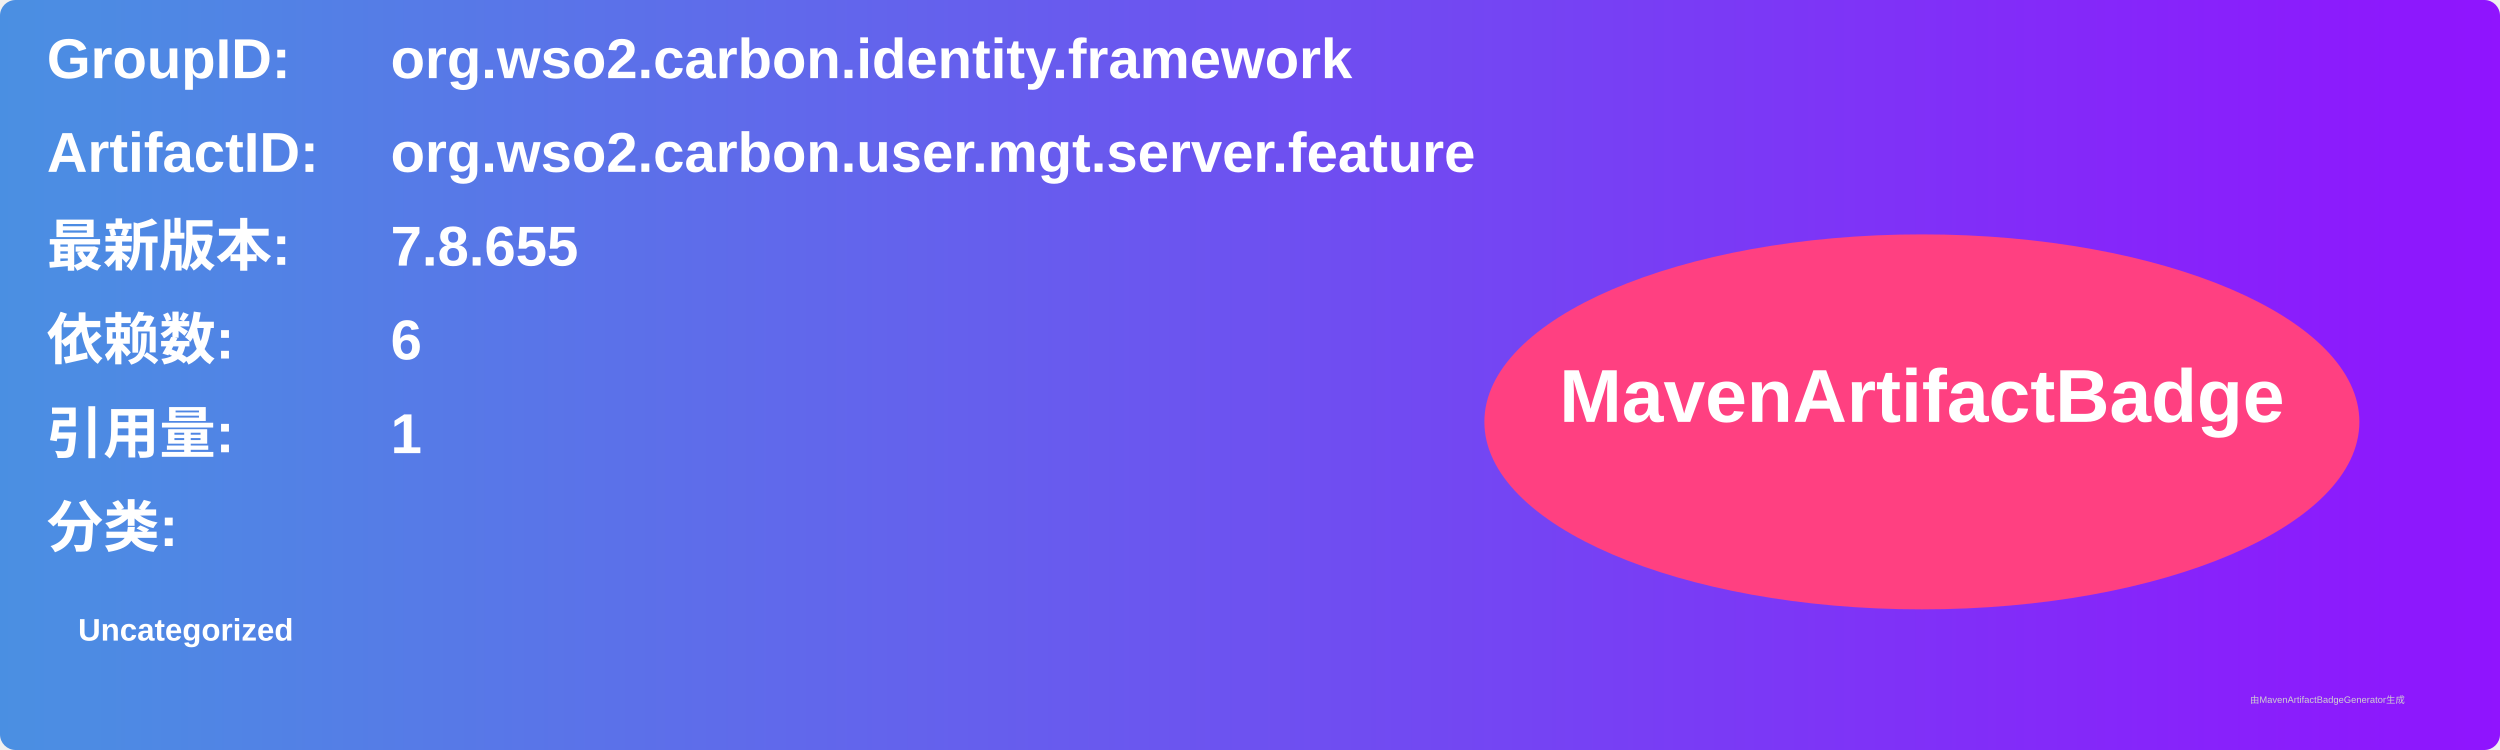
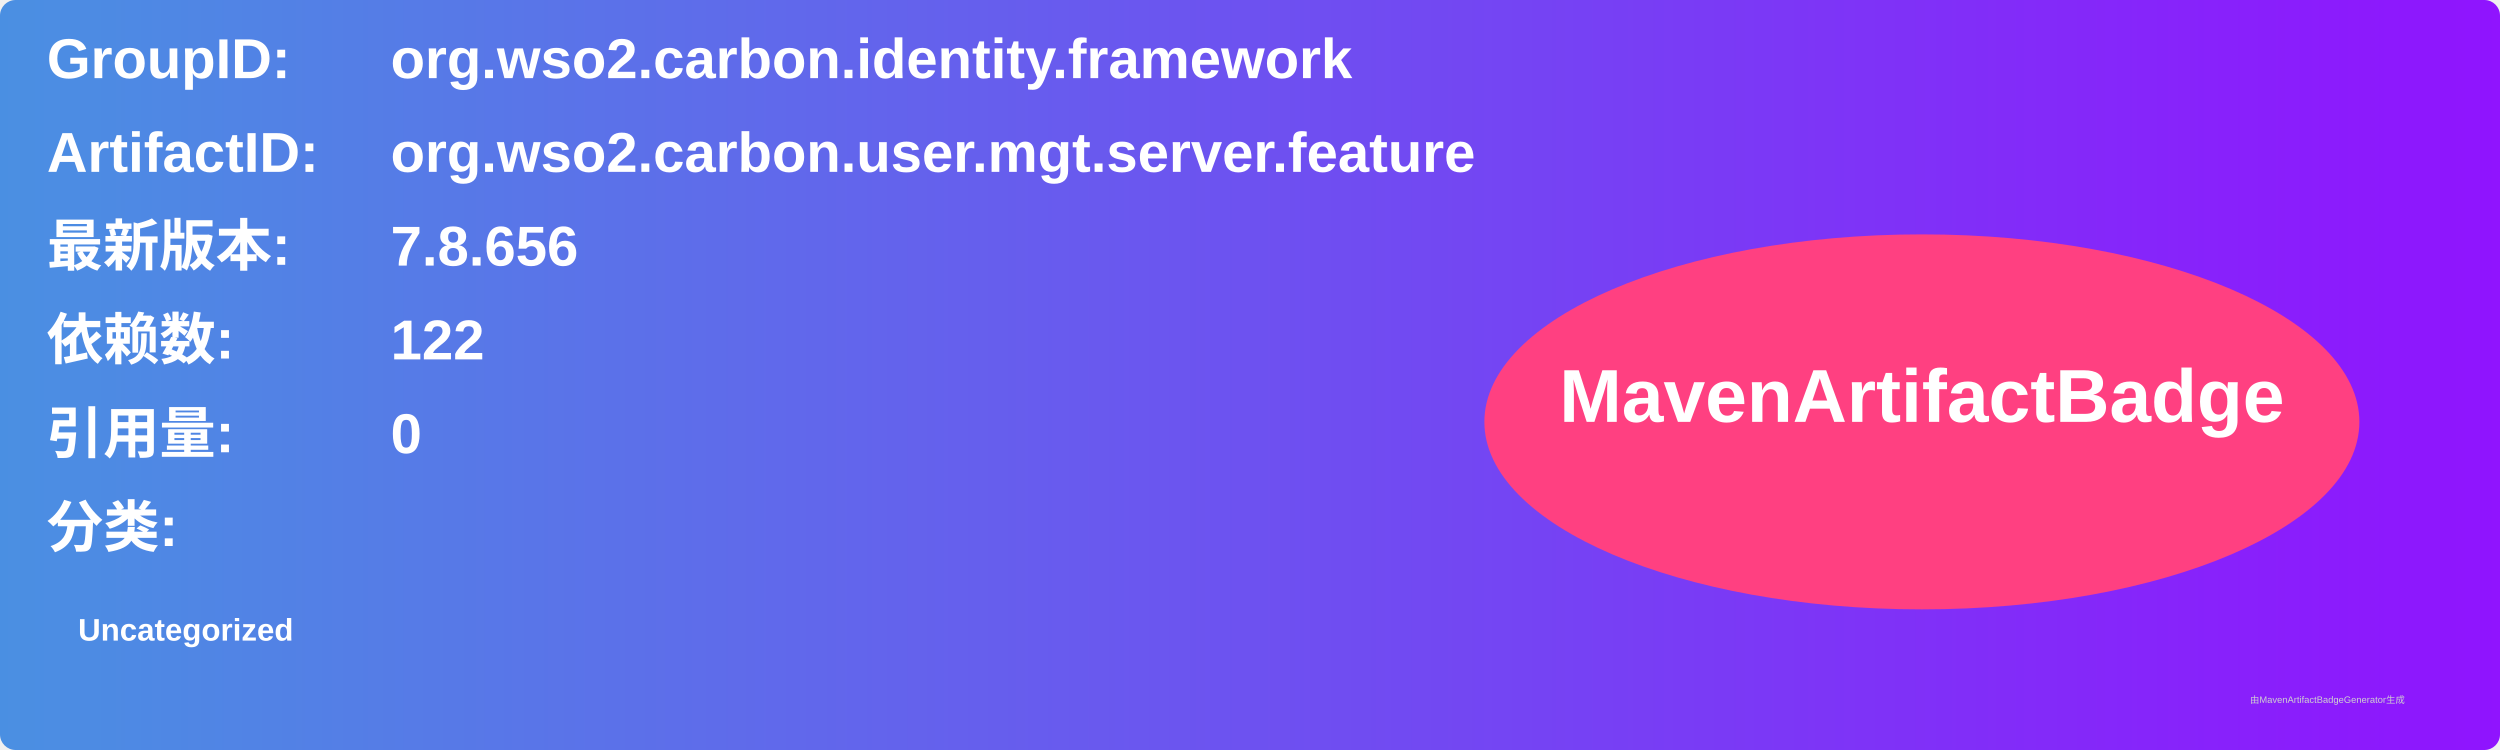
<svg xmlns="http://www.w3.org/2000/svg" width="800" height="240" viewBox="0 0 800 240">
  <linearGradient id="grad" x1="0%" y1="0%" x2="100%" y2="0%">
    <stop offset="0%" stop-color="#4a90e2" />
    <stop offset="100%" stop-color="#9013fe" />
  </linearGradient>
  <rect width="100%" height="100%" rx="5" ry="5" fill="url(#grad)" />
  <g transform="translate(15, 15)">
    <text x="0" y="10" font-family="Arial" font-size="18" fill="white" font-weight="bold" width="260">GroupID:</text>
    <text x="110" y="10" font-family="Arial" font-size="18" fill="white" font-weight="bold" width="460">org.wso2.carbon.identity.framework</text>
    <text x="0" y="40" font-family="Arial" font-size="18" fill="white" font-weight="bold" width="260">ArtifactID:</text>
    <text x="110" y="40" font-family="Arial" font-size="18" fill="white" font-weight="bold" width="460">org.wso2.carbon.user.mgt.server.feature</text>
    <text x="0" y="70" font-family="Arial" font-size="18" fill="white" font-weight="bold">最新版本:</text>
    <text x="110" y="70" font-family="Arial" font-size="18" fill="white" font-weight="bold">
-       <tspan font-weight="bold">7.8.655</tspan>
+       <tspan font-weight="bold">7.8.656</tspan>
    </text>
    <text x="0" y="100" font-family="Arial" font-size="18" fill="white" font-weight="bold">依赖数: </text>
    <text x="110" y="100" font-family="Arial" font-size="18" fill="white">
-       <tspan font-weight="bold">6</tspan>
+       <tspan font-weight="bold">122</tspan>
    </text>
    <text x="0" y="130" font-family="Arial" font-size="18" fill="white" font-weight="bold">引用量: </text>
    <text x="110" y="130" font-family="Arial" font-size="18" fill="white">
-       <tspan font-weight="bold">1</tspan>
+       <tspan font-weight="bold">0</tspan>
    </text>
    <text x="0" y="160" font-family="Arial" font-size="18" fill="white" font-weight="bold">分类:</text>
    <text x="10" y="190" font-family="Arial" font-size="10" fill="white">
      <tspan font-weight="bold">Uncategorized</tspan>
    </text>
    <ellipse cx="600" cy="120" rx="140" ry="60" fill="#ff4081" />
    <text x="600" y="120" text-anchor="middle" font-family="Arial" font-size="24" fill="white" font-weight="bold">MavenArtifactBadge</text>
  </g>
  <text x="720" y="225" font-family="Arial" font-size="3" fill="#d0d0d0">由MavenArtifactBadgeGenerator生成</text>
</svg>
